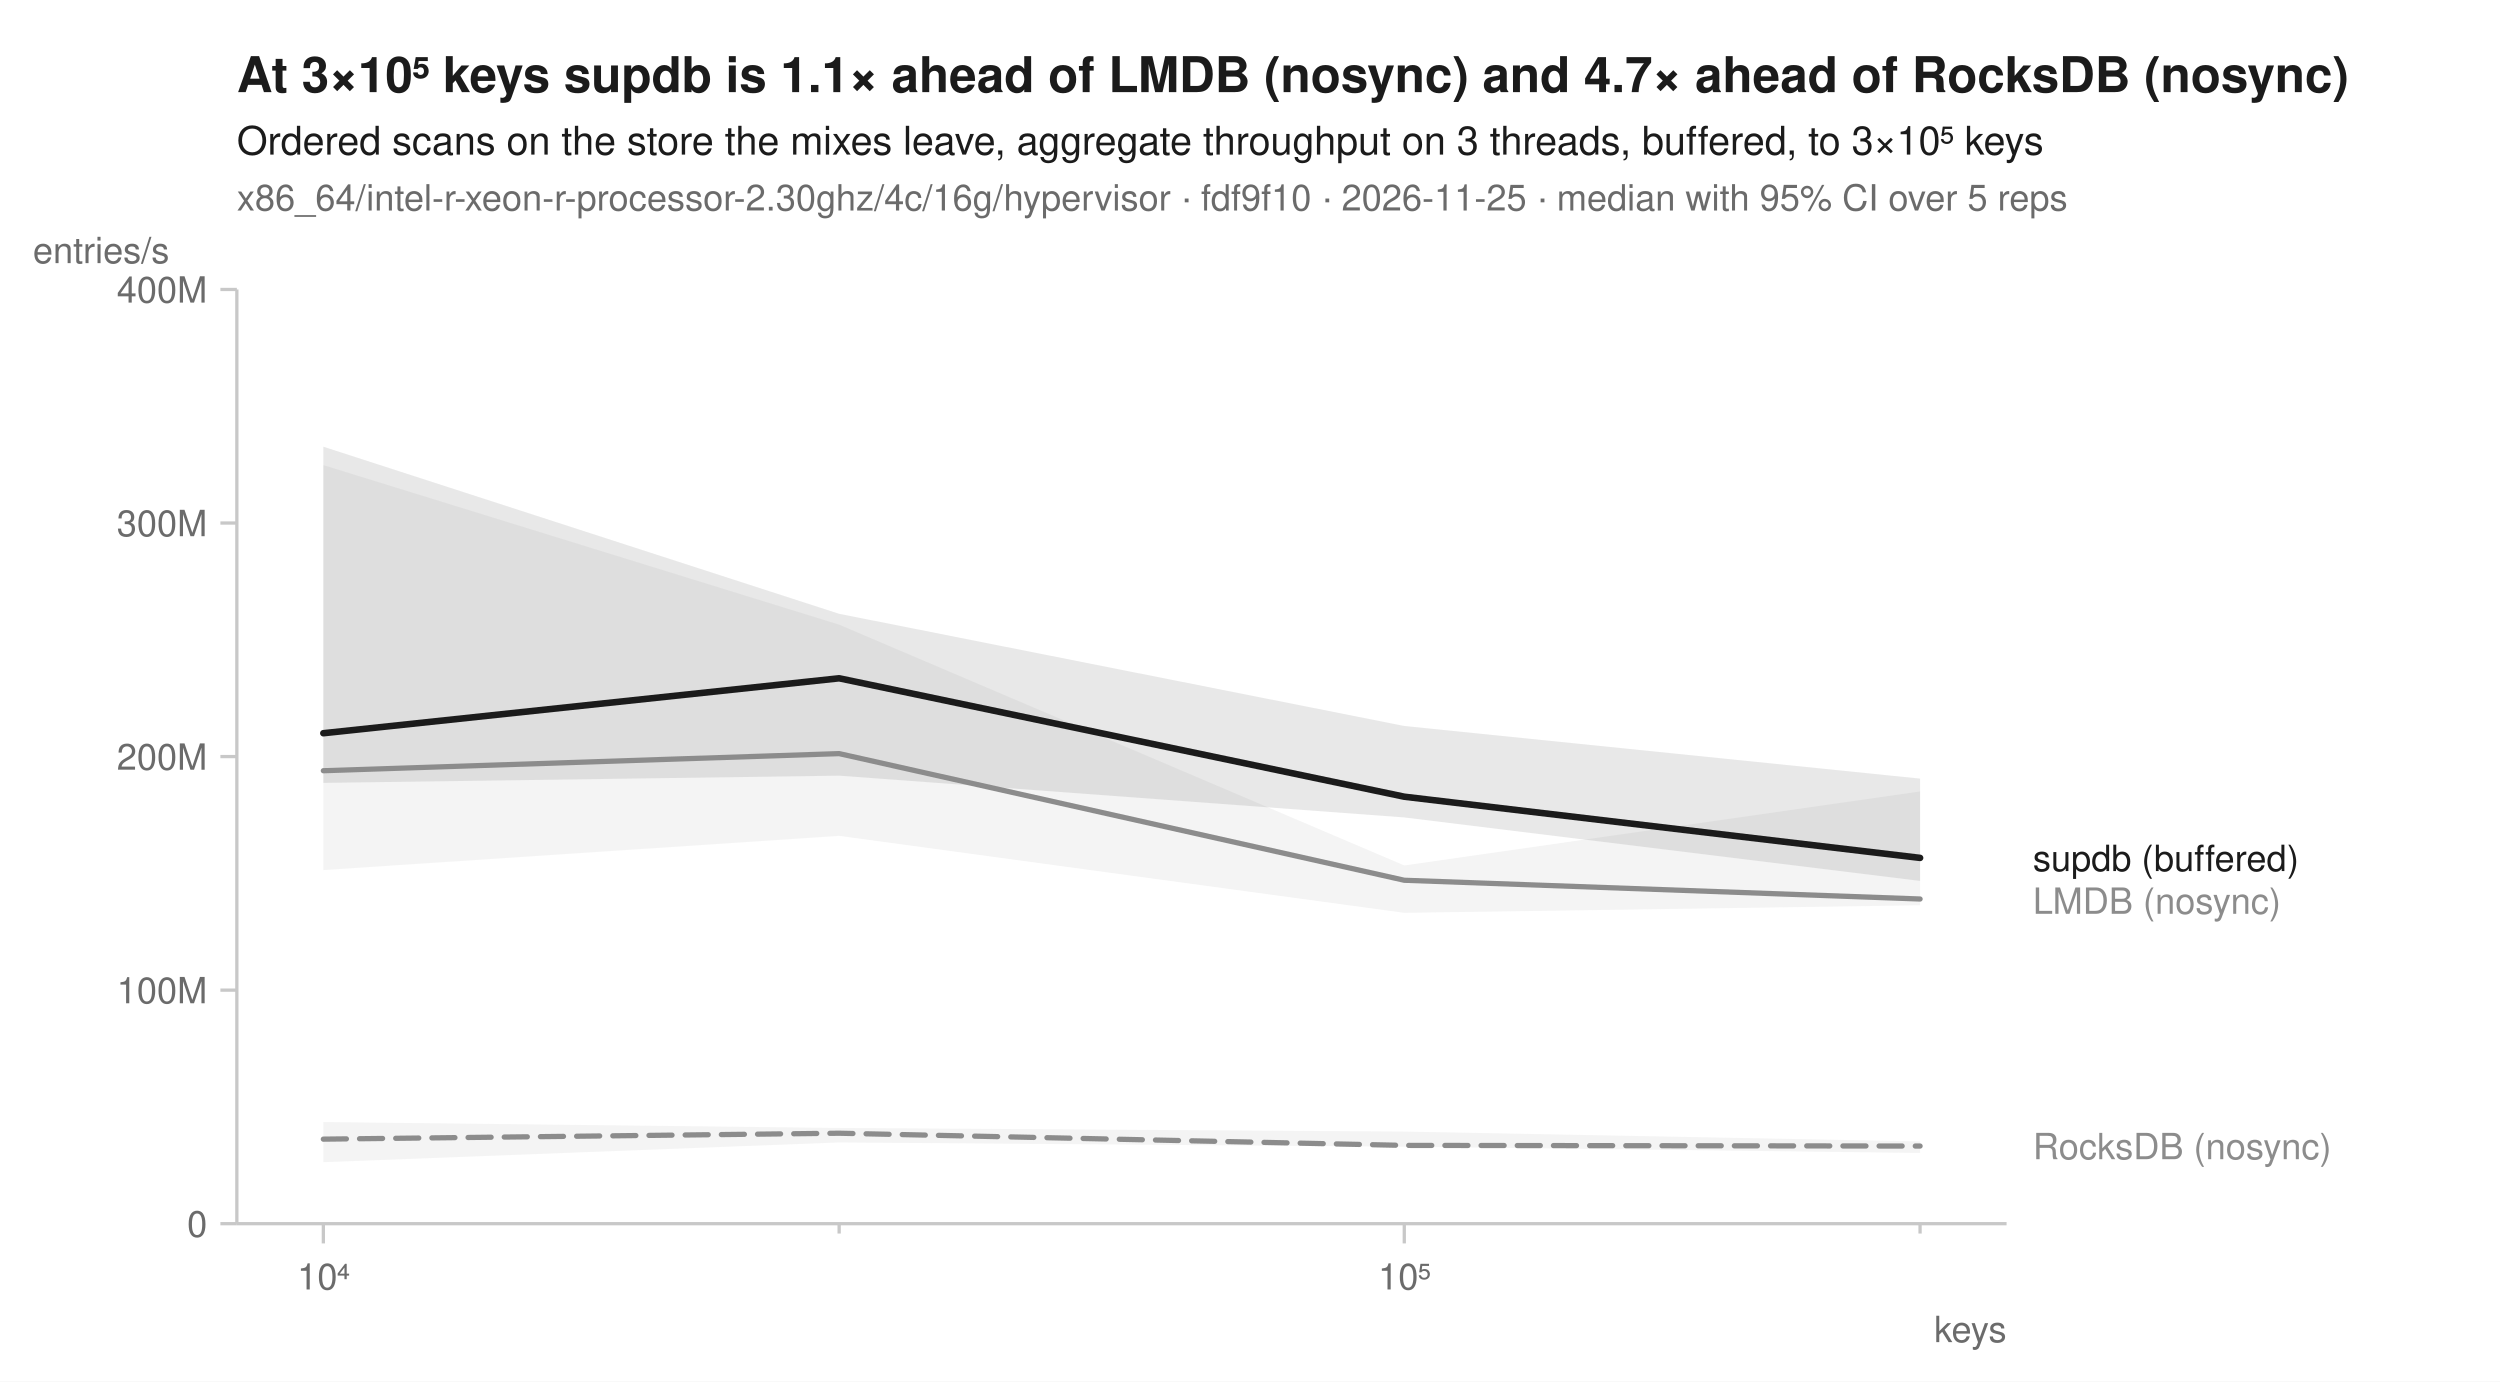
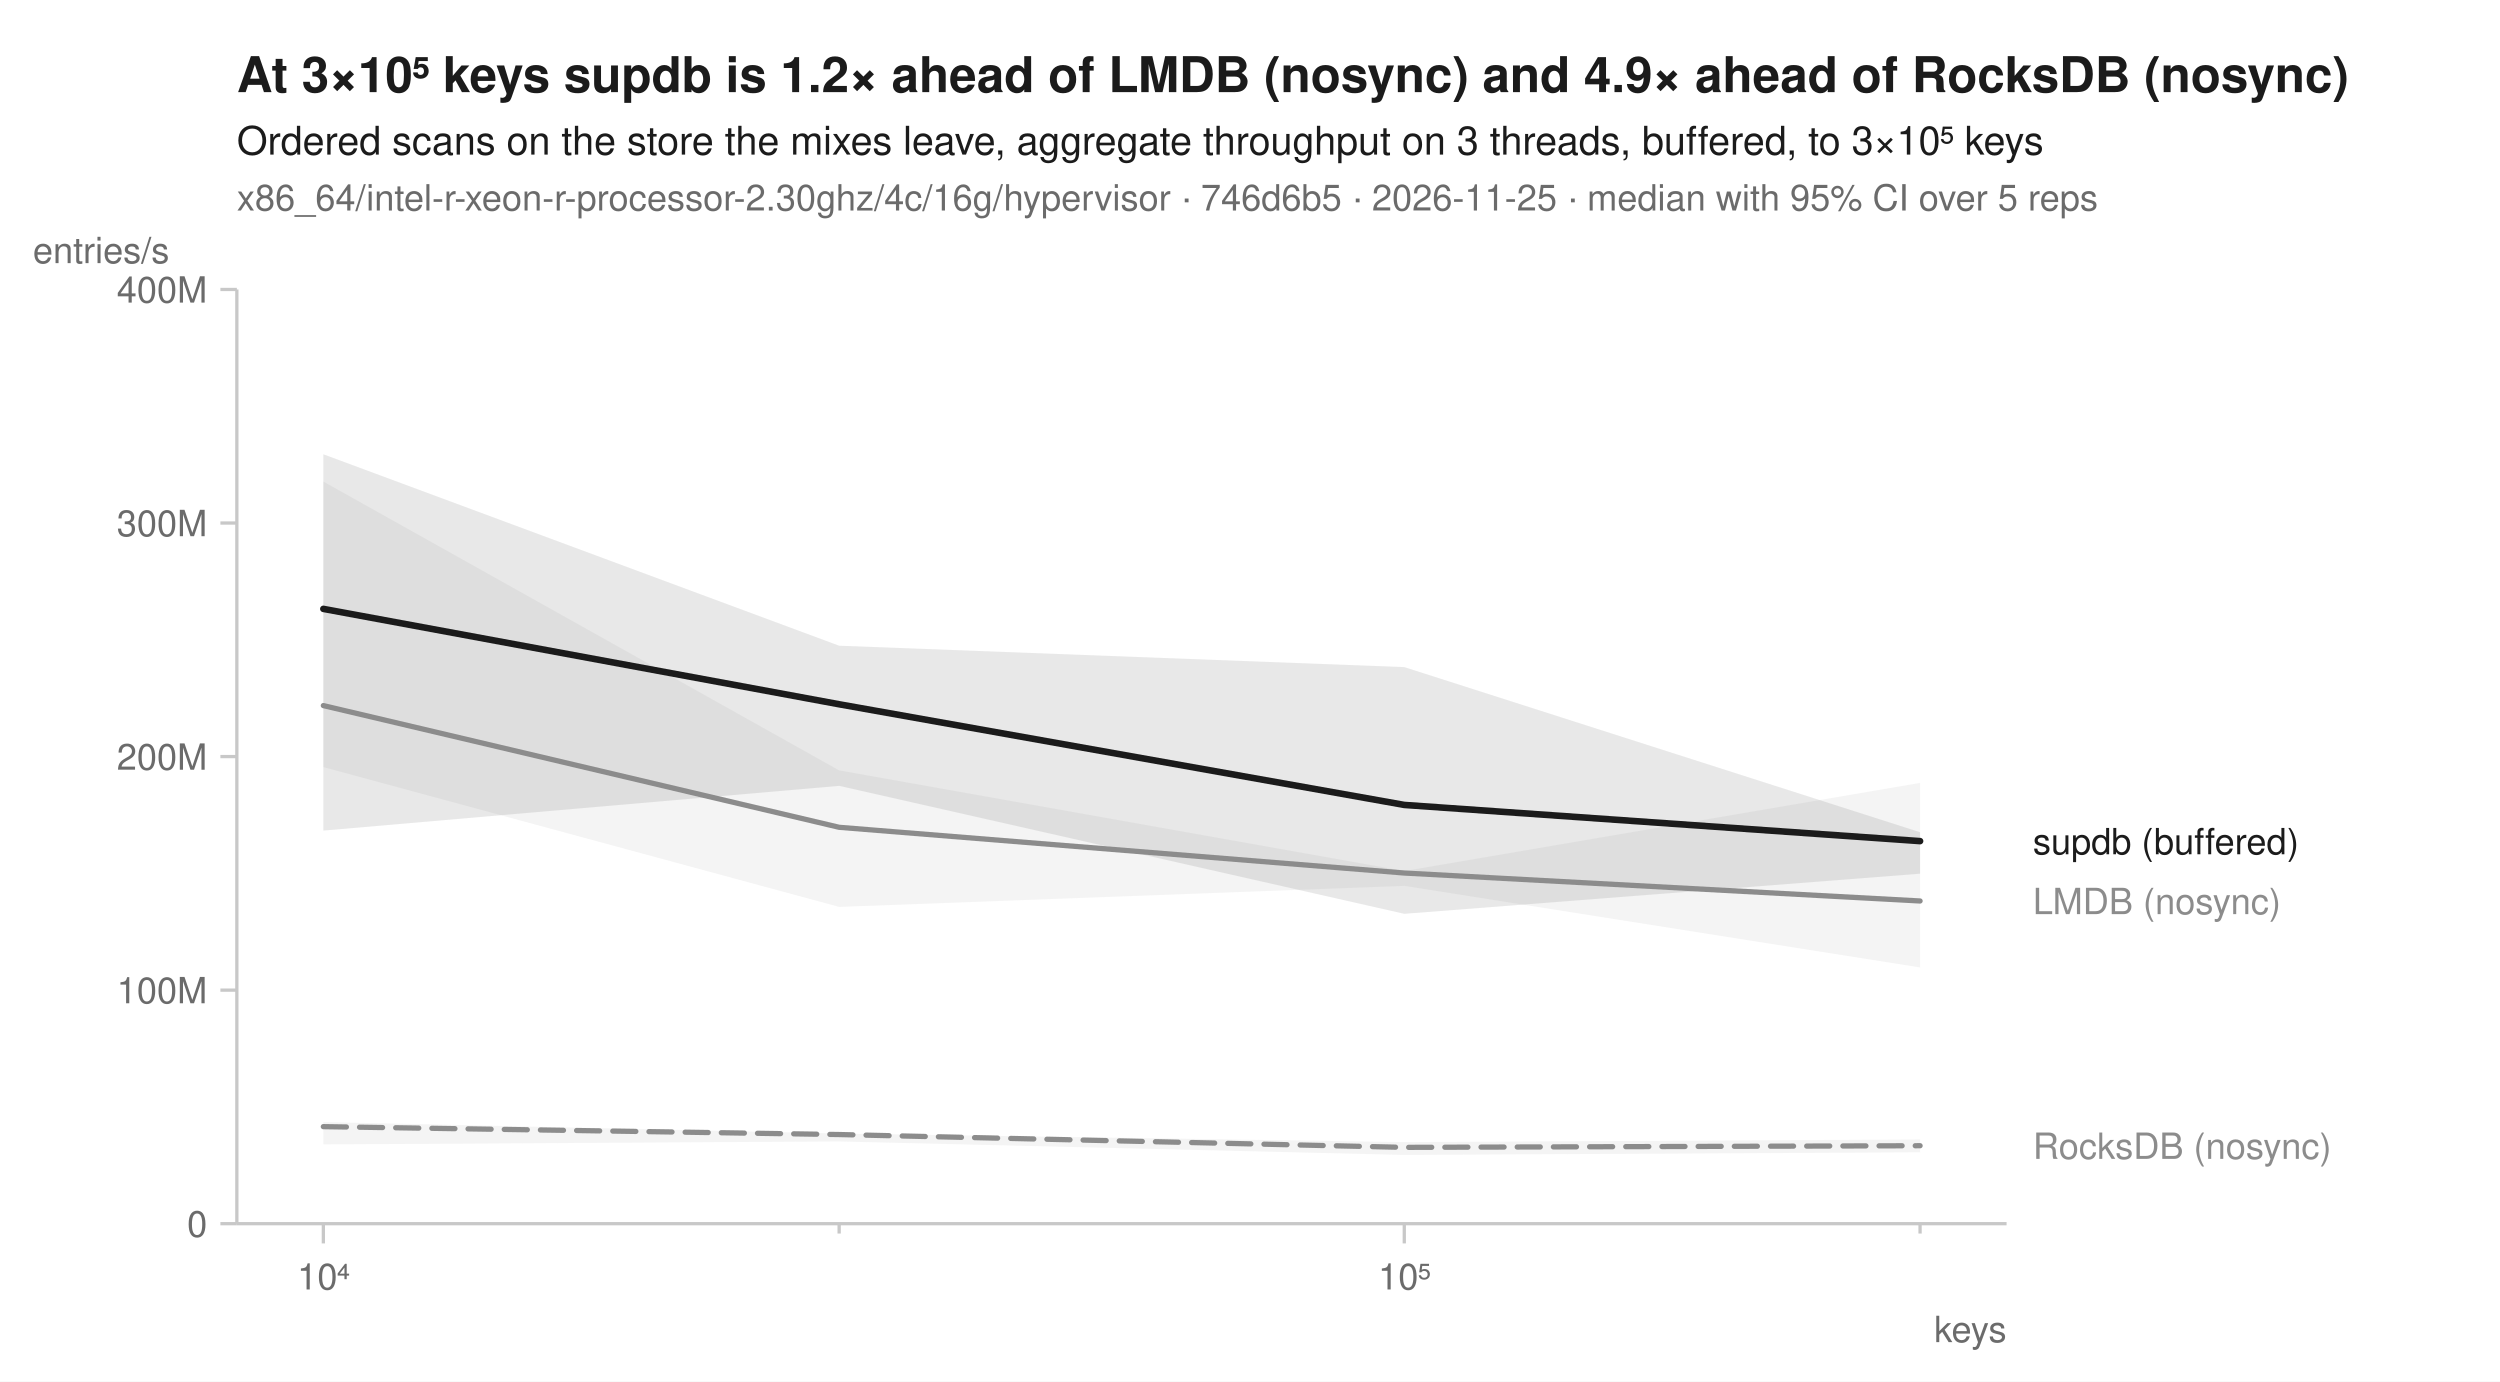
<svg xmlns="http://www.w3.org/2000/svg" width="760" height="420" viewBox="0 0 760 420" font-family="-apple-system, BlinkMacSystemFont, 'Segoe UI', Helvetica, Arial, sans-serif" fill="#1b1b1b">
  <rect width="760" height="420" fill="white" />
-   <text x="72" y="28" font-size="15" font-weight="600">At 3×10⁵ keys supdb is 1.1× ahead of LMDB (nosync) and 4.7× ahead of RocksDB (nosync)</text>
+   <text x="72" y="28" font-size="15" font-weight="600">At 3×10⁵ keys supdb is 1.2× ahead of LMDB (nosync) and 4.9× ahead of RocksDB (nosync)</text>
  <text x="72" y="47" font-size="12">Ordered scans on the store the mixes leave, aggregate throughput on 3 threads, buffered, to 3×10⁵ keys</text>
-   <text x="72" y="64" font-size="11" fill="#6b6b6b">x86_64/intel-r-xeon-r-processor-2.30ghz/4c/16g/hypervisor · fdf9f10 · 2026-11-25 · median with 95% CI over 5 reps</text>
+   <text x="72" y="64" font-size="11" fill="#6b6b6b">x86_64/intel-r-xeon-r-processor-2.30ghz/4c/16g/hypervisor · 746d6b5 · 2026-11-25 · median with 95% CI over 5 reps</text>
  <line x1="72" y1="372" x2="610" y2="372" stroke="#c8c8c8" stroke-width="1" />
  <line x1="72" y1="88" x2="72" y2="372" stroke="#c8c8c8" stroke-width="1" />
  <line x1="98.3" y1="372" x2="98.3" y2="378" stroke="#c8c8c8" stroke-width="1" />
  <text x="98.3" y="392" font-size="11" text-anchor="middle" fill="#6b6b6b">10⁴</text>
  <line x1="255.1" y1="372" x2="255.1" y2="375" stroke="#c8c8c8" stroke-width="1" />
  <line x1="426.9" y1="372" x2="426.9" y2="378" stroke="#c8c8c8" stroke-width="1" />
  <text x="426.9" y="392" font-size="11" text-anchor="middle" fill="#6b6b6b">10⁵</text>
  <line x1="583.7" y1="372" x2="583.7" y2="375" stroke="#c8c8c8" stroke-width="1" />
  <text x="610" y="408" font-size="11" text-anchor="end" fill="#6b6b6b">keys</text>
  <line x1="67" y1="372.0" x2="72" y2="372.0" stroke="#c8c8c8" stroke-width="1" />
  <text x="63" y="376.0" font-size="11" text-anchor="end" fill="#6b6b6b">0</text>
  <line x1="67" y1="301.0" x2="72" y2="301.0" stroke="#c8c8c8" stroke-width="1" />
  <text x="63" y="305.0" font-size="11" text-anchor="end" fill="#6b6b6b">100M</text>
  <line x1="67" y1="230.0" x2="72" y2="230.0" stroke="#c8c8c8" stroke-width="1" />
  <text x="63" y="234.0" font-size="11" text-anchor="end" fill="#6b6b6b">200M</text>
  <line x1="67" y1="159.0" x2="72" y2="159.0" stroke="#c8c8c8" stroke-width="1" />
  <text x="63" y="163.0" font-size="11" text-anchor="end" fill="#6b6b6b">300M</text>
  <line x1="67" y1="88.0" x2="72" y2="88.0" stroke="#c8c8c8" stroke-width="1" />
  <text x="63" y="92.0" font-size="11" text-anchor="end" fill="#6b6b6b">400M</text>
  <text x="10" y="80" font-size="11" text-anchor="start" fill="#6b6b6b">entries/s</text>
-   <path d="M98.3,341.1 L255.1,342.9 L426.9,344.0 L583.7,347.0 L583.7,350.5 L426.9,348.6 L255.1,347.3 L98.3,353.3 Z" fill="#8c8c8c" fill-opacity="0.10" />
-   <path d="M98.3,141.4 L255.1,189.9 L426.9,263.1 L583.7,240.6 L583.7,275.2 L426.9,277.5 L255.1,254.1 L98.3,264.5 Z" fill="#8c8c8c" fill-opacity="0.10" />
-   <path d="M98.3,135.8 L255.1,186.6 L426.9,220.7 L583.7,236.7 L583.7,267.8 L426.9,248.5 L255.1,235.8 L98.3,238.0 Z" fill="#1b1b1b" fill-opacity="0.10" />
-   <path d="M98.3,346.3 L255.1,344.5 L426.9,348.2 L583.7,348.4 " fill="none" stroke="#8c8c8c" stroke-width="1.6" stroke-linejoin="round" stroke-linecap="round" stroke-dasharray="7,4" />
-   <path d="M98.3,234.3 L255.1,229.1 L426.9,267.6 L583.7,273.3 " fill="none" stroke="#8c8c8c" stroke-width="1.6" stroke-linejoin="round" stroke-linecap="round" />
-   <path d="M98.3,222.9 L255.1,206.2 L426.9,242.2 L583.7,260.8 " fill="none" stroke="#1b1b1b" stroke-width="2" stroke-linejoin="round" stroke-linecap="round" />
-   <text x="618.0" y="264.8" font-size="11" fill="#1b1b1b">supdb (buffered)</text>
-   <text x="618.0" y="277.8" font-size="11" fill="#8c8c8c">LMDB (nosync)</text>
-   <text x="618.0" y="352.4" font-size="11" fill="#8c8c8c">RocksDB (nosync)</text>
+   <path d="M98.3,341.1 L255.1,344.6 L426.9,347.2 L583.7,346.4 L583.7,350.3 L426.9,351.1 L255.1,347.0 L98.3,347.9 Z" fill="#8c8c8c" fill-opacity="0.10" />
+   <path d="M98.3,146.4 L255.1,234.2 L426.9,264.8 L583.7,238.0 L583.7,294.1 L426.9,269.3 L255.1,275.7 L98.3,233.2 Z" fill="#8c8c8c" fill-opacity="0.10" />
+   <path d="M98.3,138.1 L255.1,196.3 L426.9,202.8 L583.7,253.0 L583.7,265.6 L426.9,277.8 L255.1,238.9 L98.3,252.5 Z" fill="#1b1b1b" fill-opacity="0.10" />
+   <path d="M98.3,342.5 L255.1,344.9 L426.9,348.8 L583.7,348.3 " fill="none" stroke="#8c8c8c" stroke-width="1.6" stroke-linejoin="round" stroke-linecap="round" stroke-dasharray="7,4" />
+   <path d="M98.3,214.5 L255.1,251.5 L426.9,265.4 L583.7,273.9 " fill="none" stroke="#8c8c8c" stroke-width="1.6" stroke-linejoin="round" stroke-linecap="round" />
+   <path d="M98.3,185.1 L255.1,214.1 L426.9,244.7 L583.7,255.7 " fill="none" stroke="#1b1b1b" stroke-width="2" stroke-linejoin="round" stroke-linecap="round" />
+   <text x="618.0" y="259.7" font-size="11" fill="#1b1b1b">supdb (buffered)</text>
+   <text x="618.0" y="277.9" font-size="11" fill="#8c8c8c">LMDB (nosync)</text>
+   <text x="618.0" y="352.3" font-size="11" fill="#8c8c8c">RocksDB (nosync)</text>
</svg>
